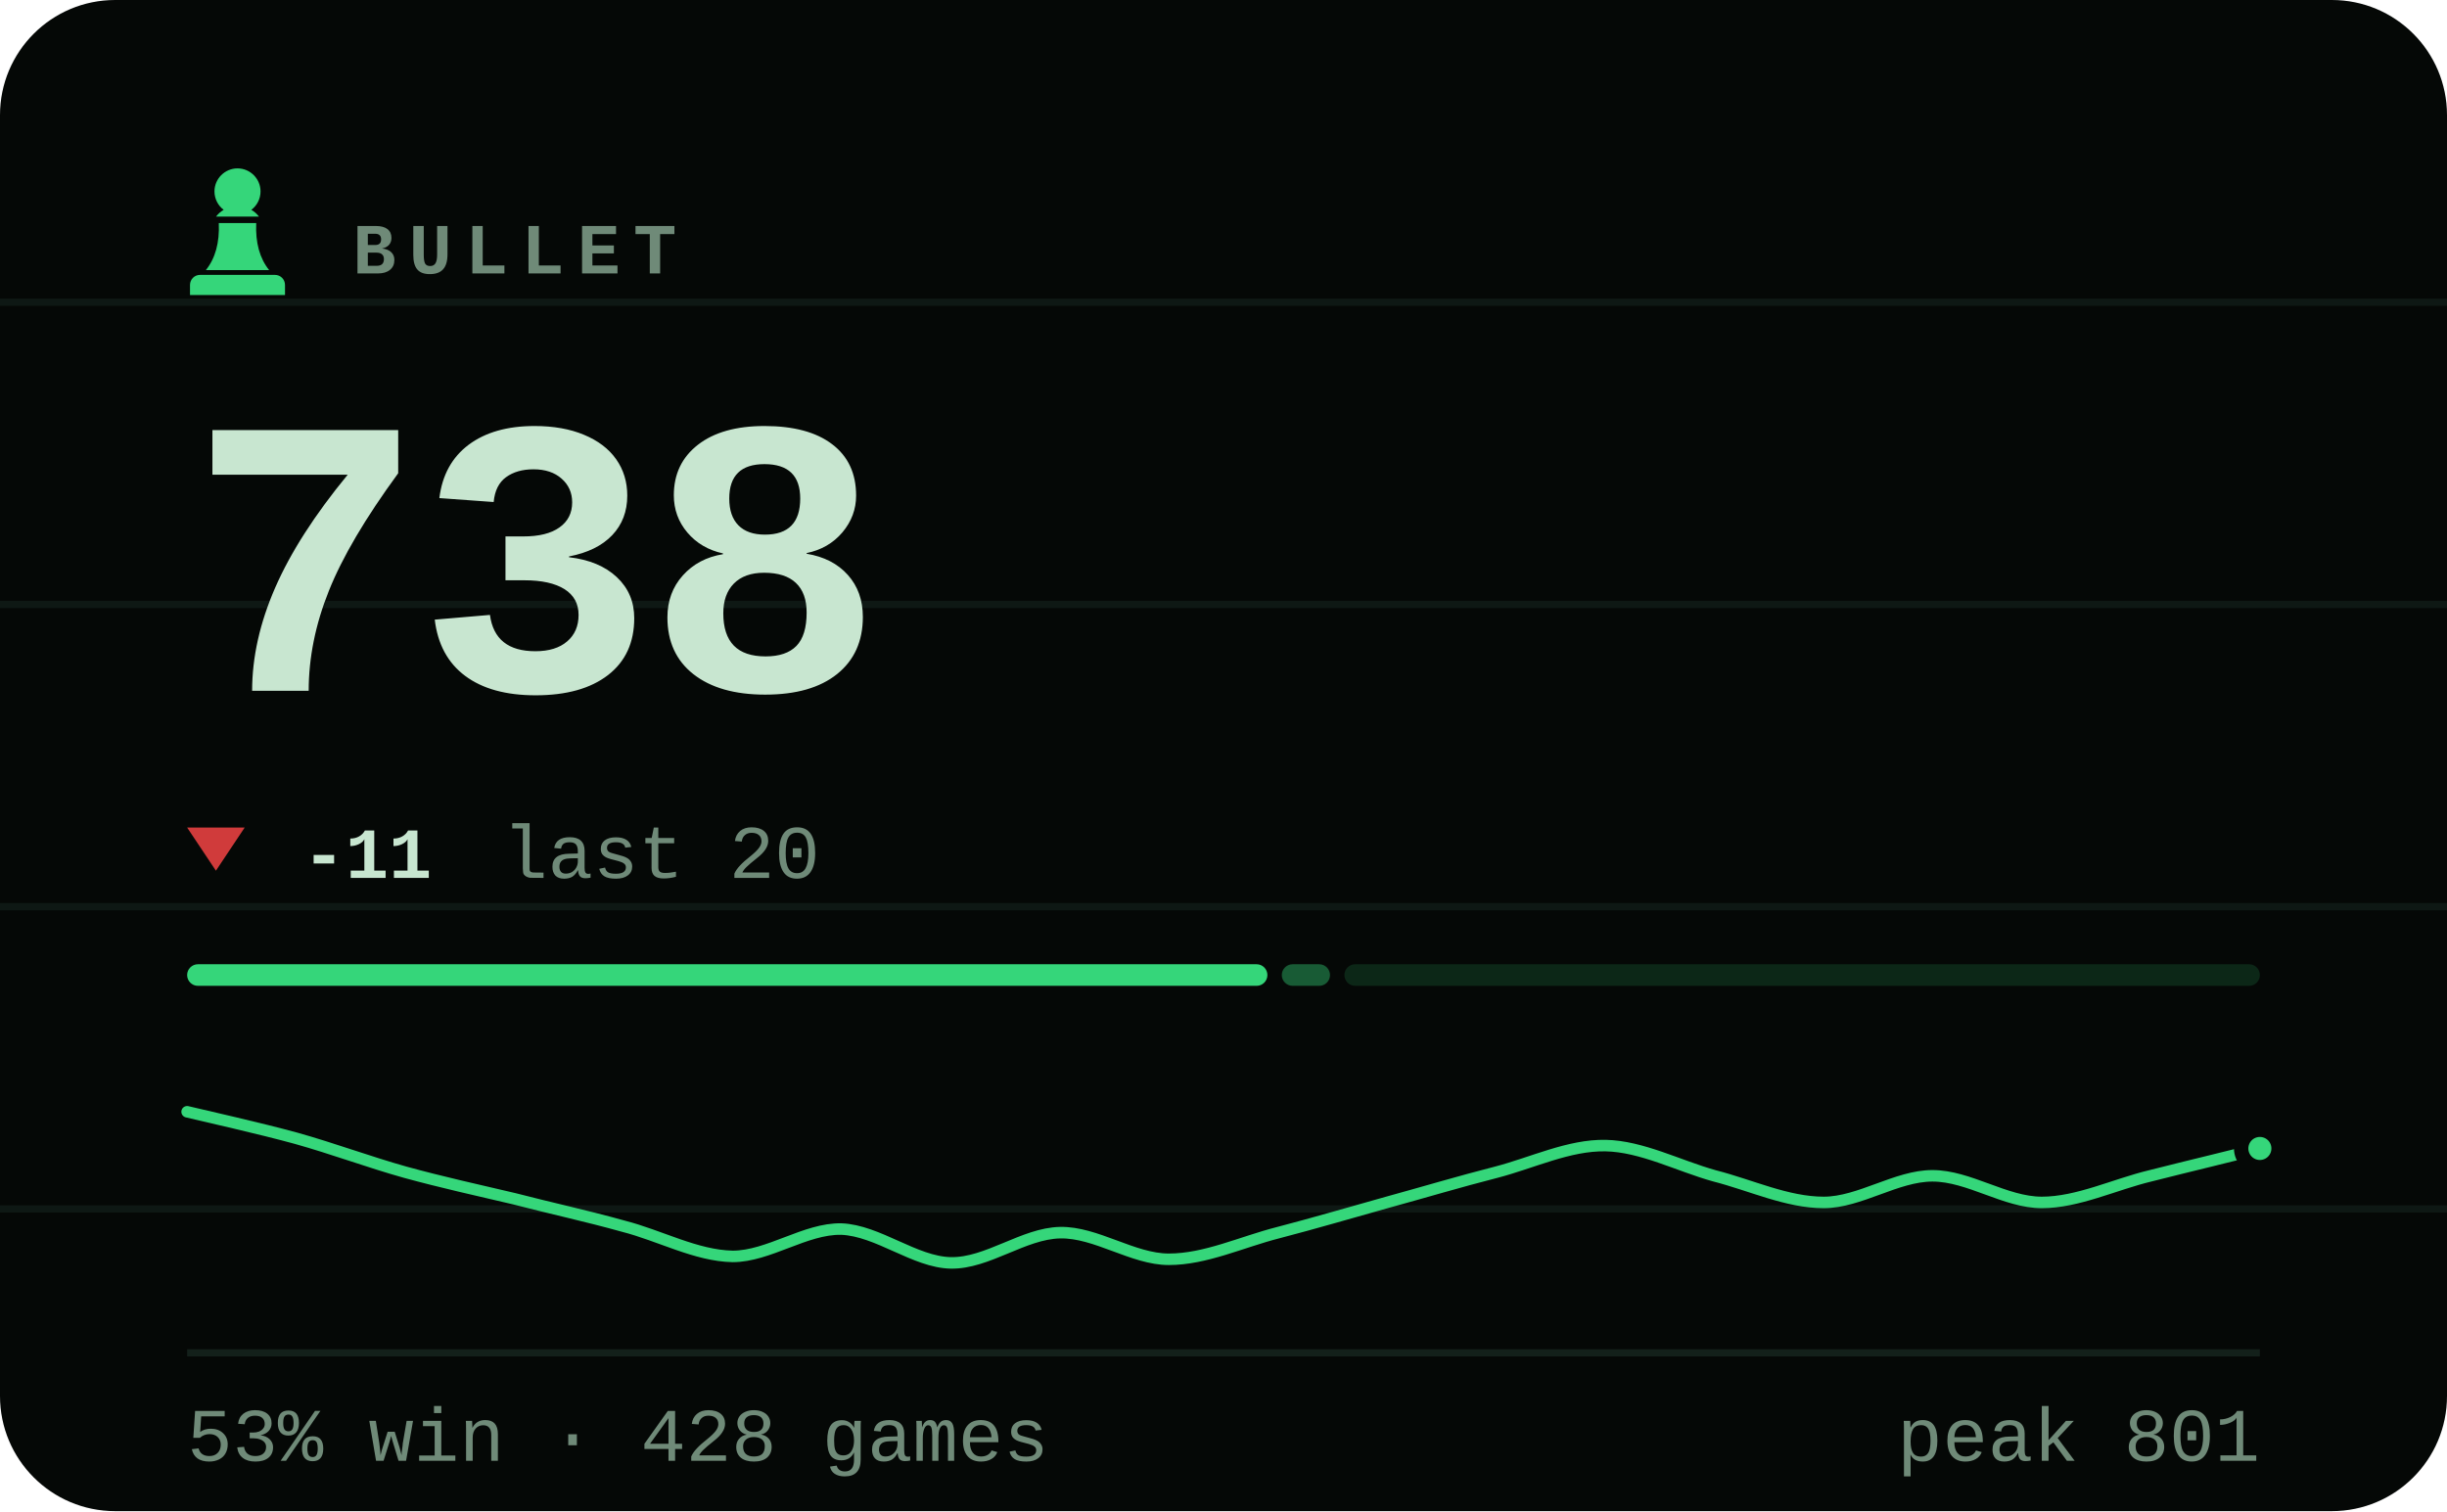
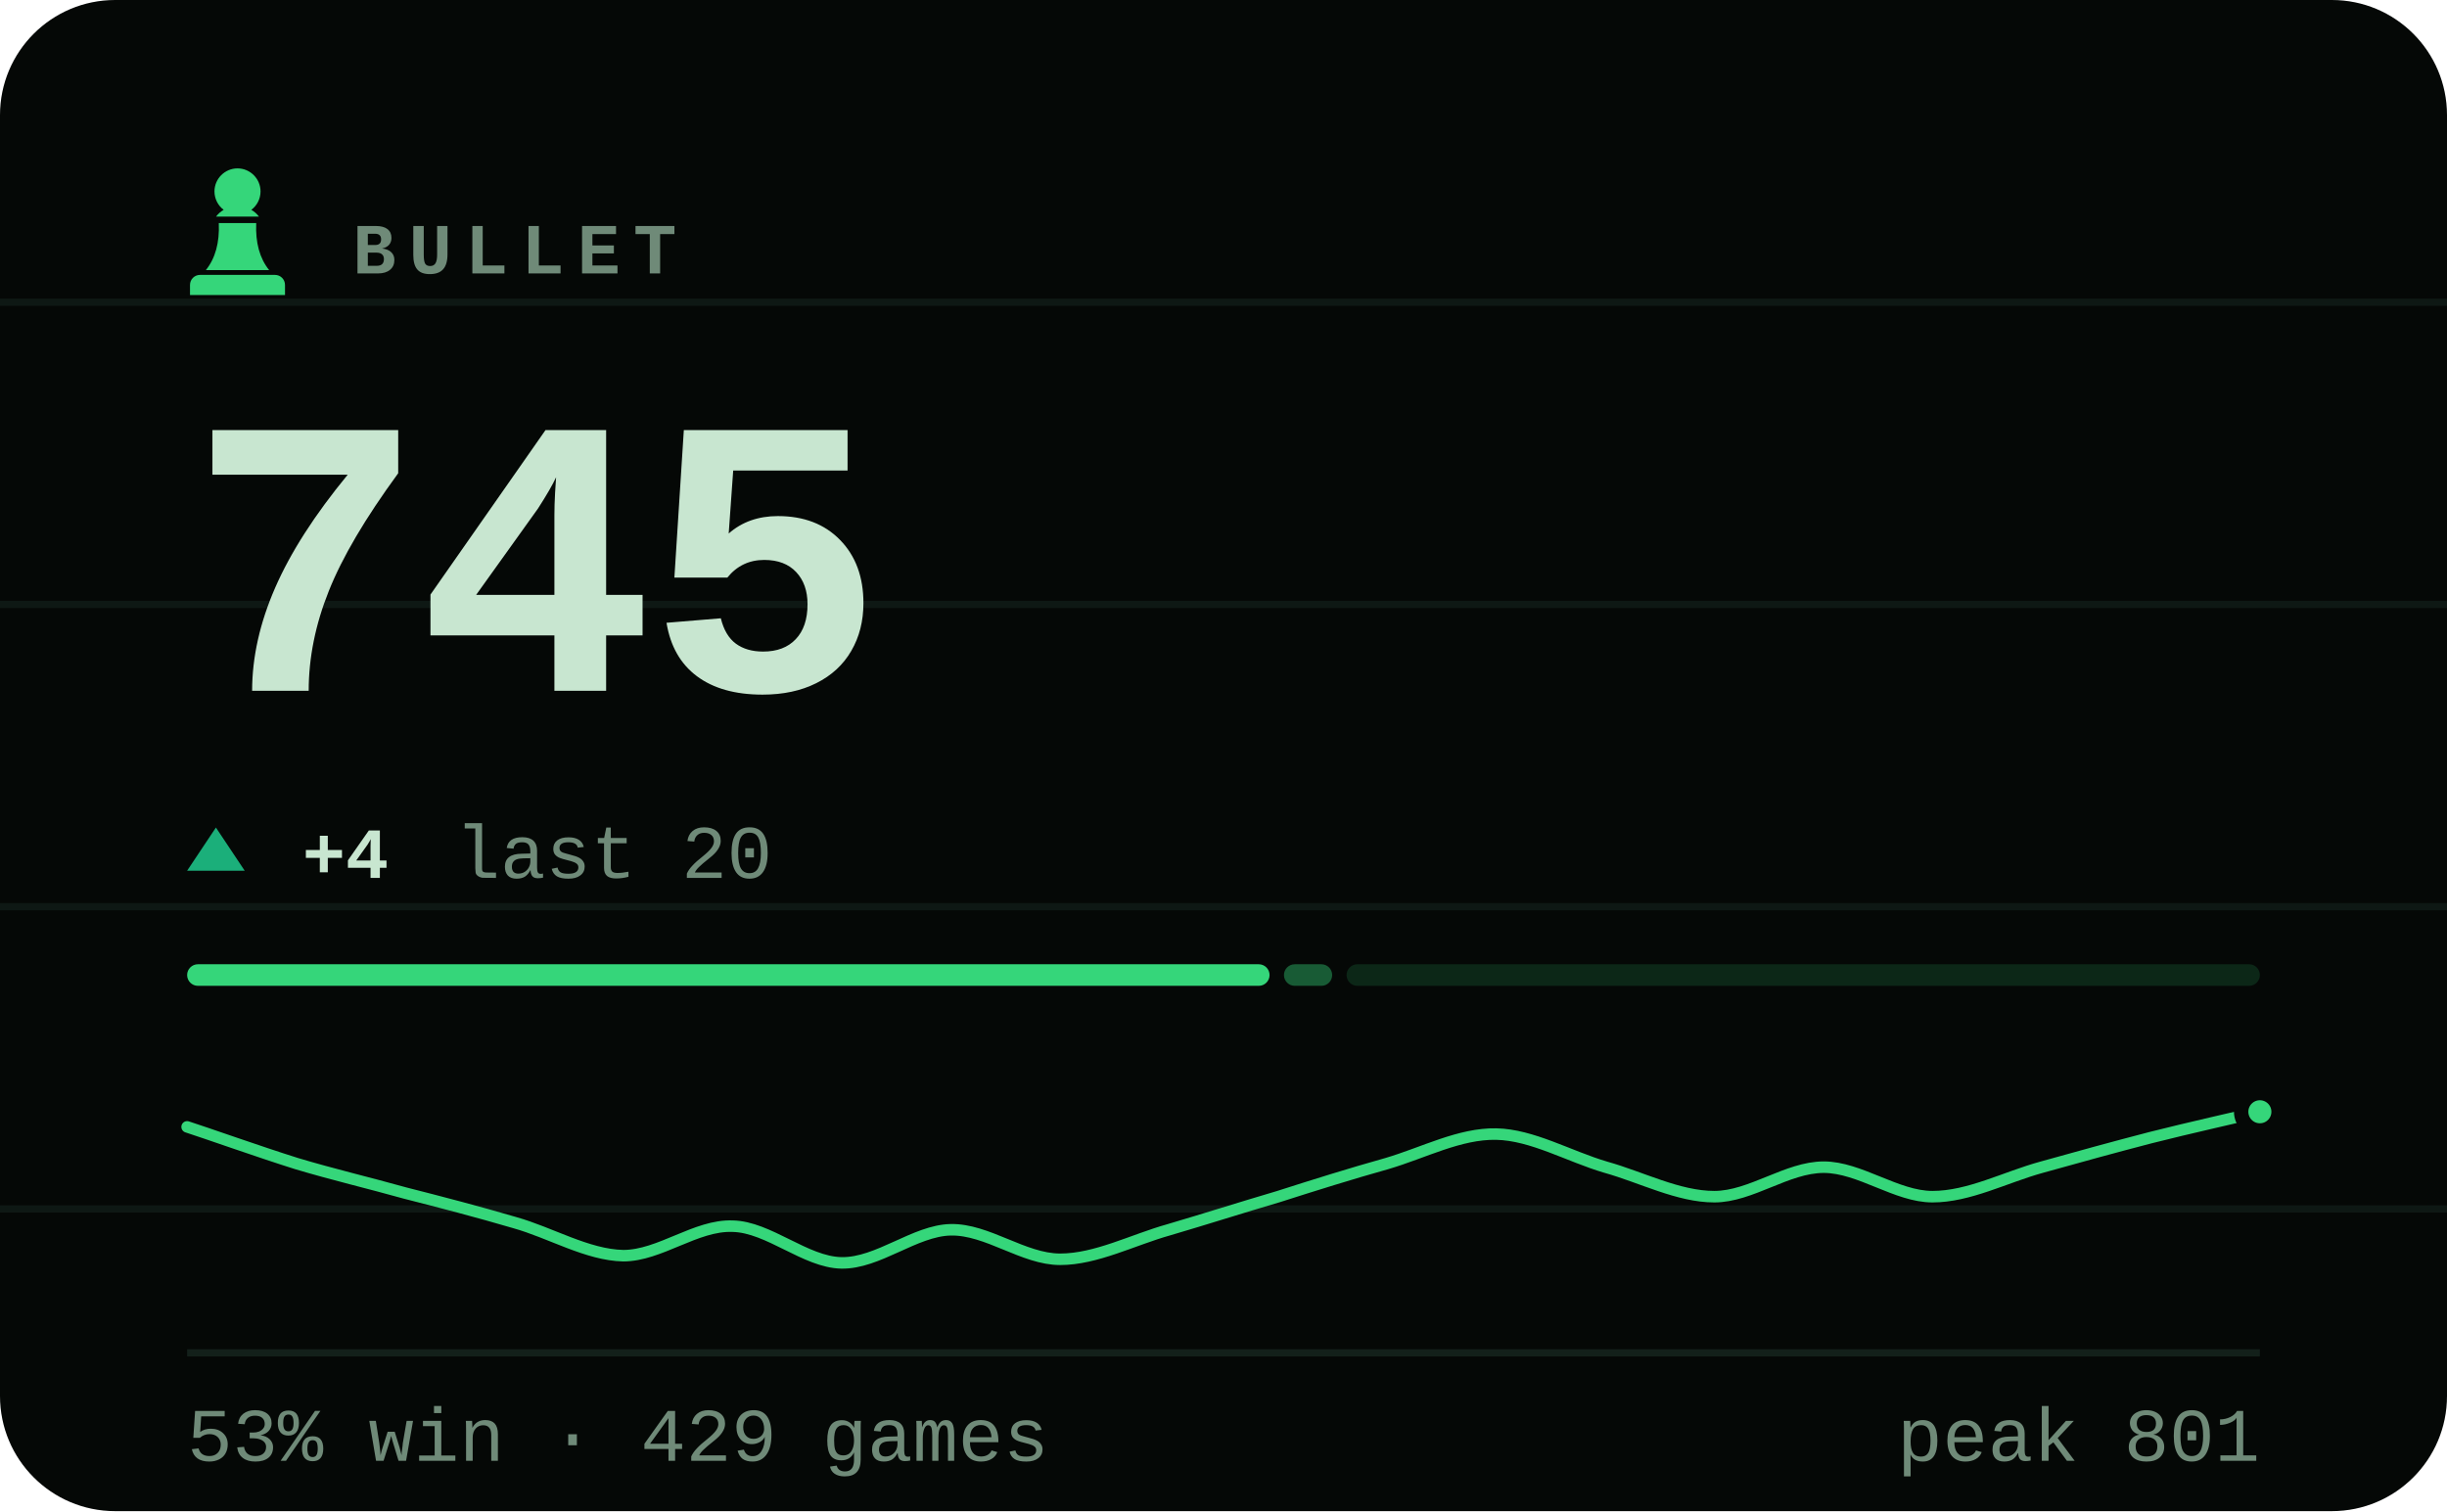
- <svg xmlns="http://www.w3.org/2000/svg" viewBox="0 0 340 210" width="340" height="210" role="img" aria-label="BULLET rating 738, 53% win rate over 428 games">
+ <svg xmlns="http://www.w3.org/2000/svg" viewBox="0 0 340 210" width="340" height="210" role="img" aria-label="BULLET rating 745, 53% win rate over 429 games">
  <style>svg{font-family:ui-monospace,'SF Mono',Menlo,Consolas,'Liberation Mono',monospace}text{fill:#c8e6d0;white-space:pre}.bg{fill:#050806}.acc{fill:#35d67a}.win{fill:#1baf7a}.draw{fill:#8b8f96}.loss{fill:#d03b3b}.lbl{font-size:10px;font-weight:600;letter-spacing:.18em;fill:#6f8a78}.cap{font-size:10.5px;font-weight:500;fill:#6f8a78}.num{font-family:ui-monospace,'SF Mono',Menlo,Consolas,'Liberation Mono',monospace;font-weight:700;letter-spacing:-.02em}.tick{font-size:9px;font-weight:500;fill:#6f8a78;opacity:.75}.dl{font-size:10px;font-weight:600}.rule{stroke:#13201a;stroke-width:1;fill:none}.grid{stroke:#13201a;stroke-width:1;fill:none;opacity:.7}.ln{fill:none;stroke:#35d67a;stroke-width:2;stroke-linecap:round;stroke-linejoin:round}.ring{stroke:#050806;stroke-width:2}.hollow{fill:none;stroke-width:1.5}.sq{fill:#c8e6d0;opacity:.035}</style>
  <rect class="bg" width="340" height="210" rx="16" />
  <line class="grid" x1="0" y1="42" x2="340" y2="42" opacity=".5" />
  <line class="grid" x1="0" y1="84" x2="340" y2="84" opacity=".5" />
  <line class="grid" x1="0" y1="126" x2="340" y2="126" opacity=".5" />
  <line class="grid" x1="0" y1="168" x2="340" y2="168" opacity=".5" />
  <g class="acc" transform="translate(23.0,21.8) scale(0.2)">
    <path d="M50 8c-8.8 0-16 7.2-16 16 0 5.2 2.5 9.9 6.4 12.8-2.1 1.2-3.9 2.8-5.3 4.7h29.8c-1.4-1.9-3.2-3.5-5.3-4.7C63.5 33.9 66 29.2 66 24c0-8.8-7.2-16-16-16zM37 46c.6 13.6-2.4 24.5-9 32.7h44c-6.6-8.2-9.6-19.1-9-32.7H37zM24 82h52c3.9 0 7 3.1 7 7v7H17v-7c0-3.9 3.1-7 7-7z" />
  </g>
  <text class="lbl" x="49" y="38">BULLET</text>
-   <text class="num" x="26" y="96" style="font-size:55px">738</text>
-   <path fill="#d03b3b" d="M30 121L34 115H26Z" />
-   <text class="dl" x="42" y="122" fill="#d03b3b">-11</text>
-   <text class="cap" x="69.8" y="122">last 20</text>
-   <rect x="26.0" y="134" width="150.1" height="3" rx="1.5" fill="#35d67a" opacity="1" />
-   <rect x="178.1" y="134" width="6.7" height="3" rx="1.5" fill="#35d67a" opacity="0.4" />
-   <rect x="186.8" y="134" width="127.2" height="3" rx="1.5" fill="#35d67a" opacity="0.15" />
-   <path class="ln" style="stroke-width:1.6" d="M26.0 154.5C28.5 155.1 36.1 156.8 41.2 158.2C46.2 159.6 51.3 161.5 56.3 162.9C61.4 164.3 66.4 165.4 71.5 166.6C76.5 167.9 81.6 169.0 86.6 170.4C91.7 171.7 96.7 174.5 101.8 174.6C106.8 174.6 111.9 170.7 116.9 170.8C122.0 171.0 127.1 175.4 132.1 175.5C137.2 175.6 142.2 171.4 147.3 171.3C152.3 171.2 157.4 175.0 162.4 175.0C167.5 175.0 172.5 172.6 177.6 171.3C182.6 170.0 187.7 168.5 192.7 167.1C197.8 165.7 202.8 164.2 207.9 162.9C212.9 161.6 218.0 159.1 223.1 159.2C228.1 159.3 233.2 162.0 238.2 163.4C243.3 164.7 248.3 167.1 253.4 167.1C258.4 167.1 263.5 163.4 268.5 163.4C273.6 163.4 278.6 167.1 283.7 167.1C288.7 167.1 293.8 164.6 298.8 163.4C303.9 162.1 311.5 160.3 314.0 159.6" />
-   <circle class="acc ring" cx="314.0" cy="159.6" r="2.6" />
+   <text class="num" x="26" y="96" style="font-size:55px">745</text>
+   <path fill="#1baf7a" d="M30 115L34 121H26Z" />
+   <text class="dl" x="42" y="122" fill="#1baf7a">+4</text>
+   <text class="cap" x="63.2" y="122">last 20</text>
+   <rect x="26.0" y="134" width="150.4" height="3" rx="1.5" fill="#35d67a" opacity="1" />
+   <rect x="178.4" y="134" width="6.7" height="3" rx="1.5" fill="#35d67a" opacity="0.4" />
+   <rect x="187.1" y="134" width="126.9" height="3" rx="1.5" fill="#35d67a" opacity="0.15" />
+   <path class="ln" style="stroke-width:1.6" d="M26.0 156.6C28.5 157.4 36.1 160.1 41.2 161.7C46.2 163.2 51.3 164.4 56.3 165.8C61.4 167.1 66.4 168.4 71.5 169.9C76.5 171.3 81.6 174.4 86.6 174.5C91.7 174.5 96.7 170.2 101.8 170.4C106.8 170.5 111.9 175.4 116.9 175.5C122.0 175.6 127.1 171.0 132.1 170.9C137.2 170.8 142.2 175.0 147.3 175.0C152.3 175.0 157.4 172.3 162.4 170.9C167.5 169.4 172.5 167.8 177.6 166.3C182.6 164.7 187.7 163.1 192.7 161.7C197.8 160.2 202.8 157.5 207.9 157.6C212.9 157.7 218.0 160.7 223.1 162.2C228.1 163.6 233.2 166.3 238.2 166.3C243.3 166.3 248.3 162.2 253.4 162.2C258.4 162.2 263.5 166.3 268.5 166.3C273.6 166.3 278.6 163.6 283.7 162.2C288.7 160.8 293.8 159.4 298.8 158.1C303.9 156.8 311.5 155.1 314.0 154.5" />
+   <circle class="acc ring" cx="314.0" cy="154.5" r="2.6" />
  <line class="rule" x1="26" y1="188" x2="314" y2="188" />
-   <text class="cap" x="26" y="203">53% win · 428 games</text>
+   <text class="cap" x="26" y="203">53% win · 429 games</text>
  <text class="cap" x="314" y="203" text-anchor="end">peak 801</text>
</svg>
